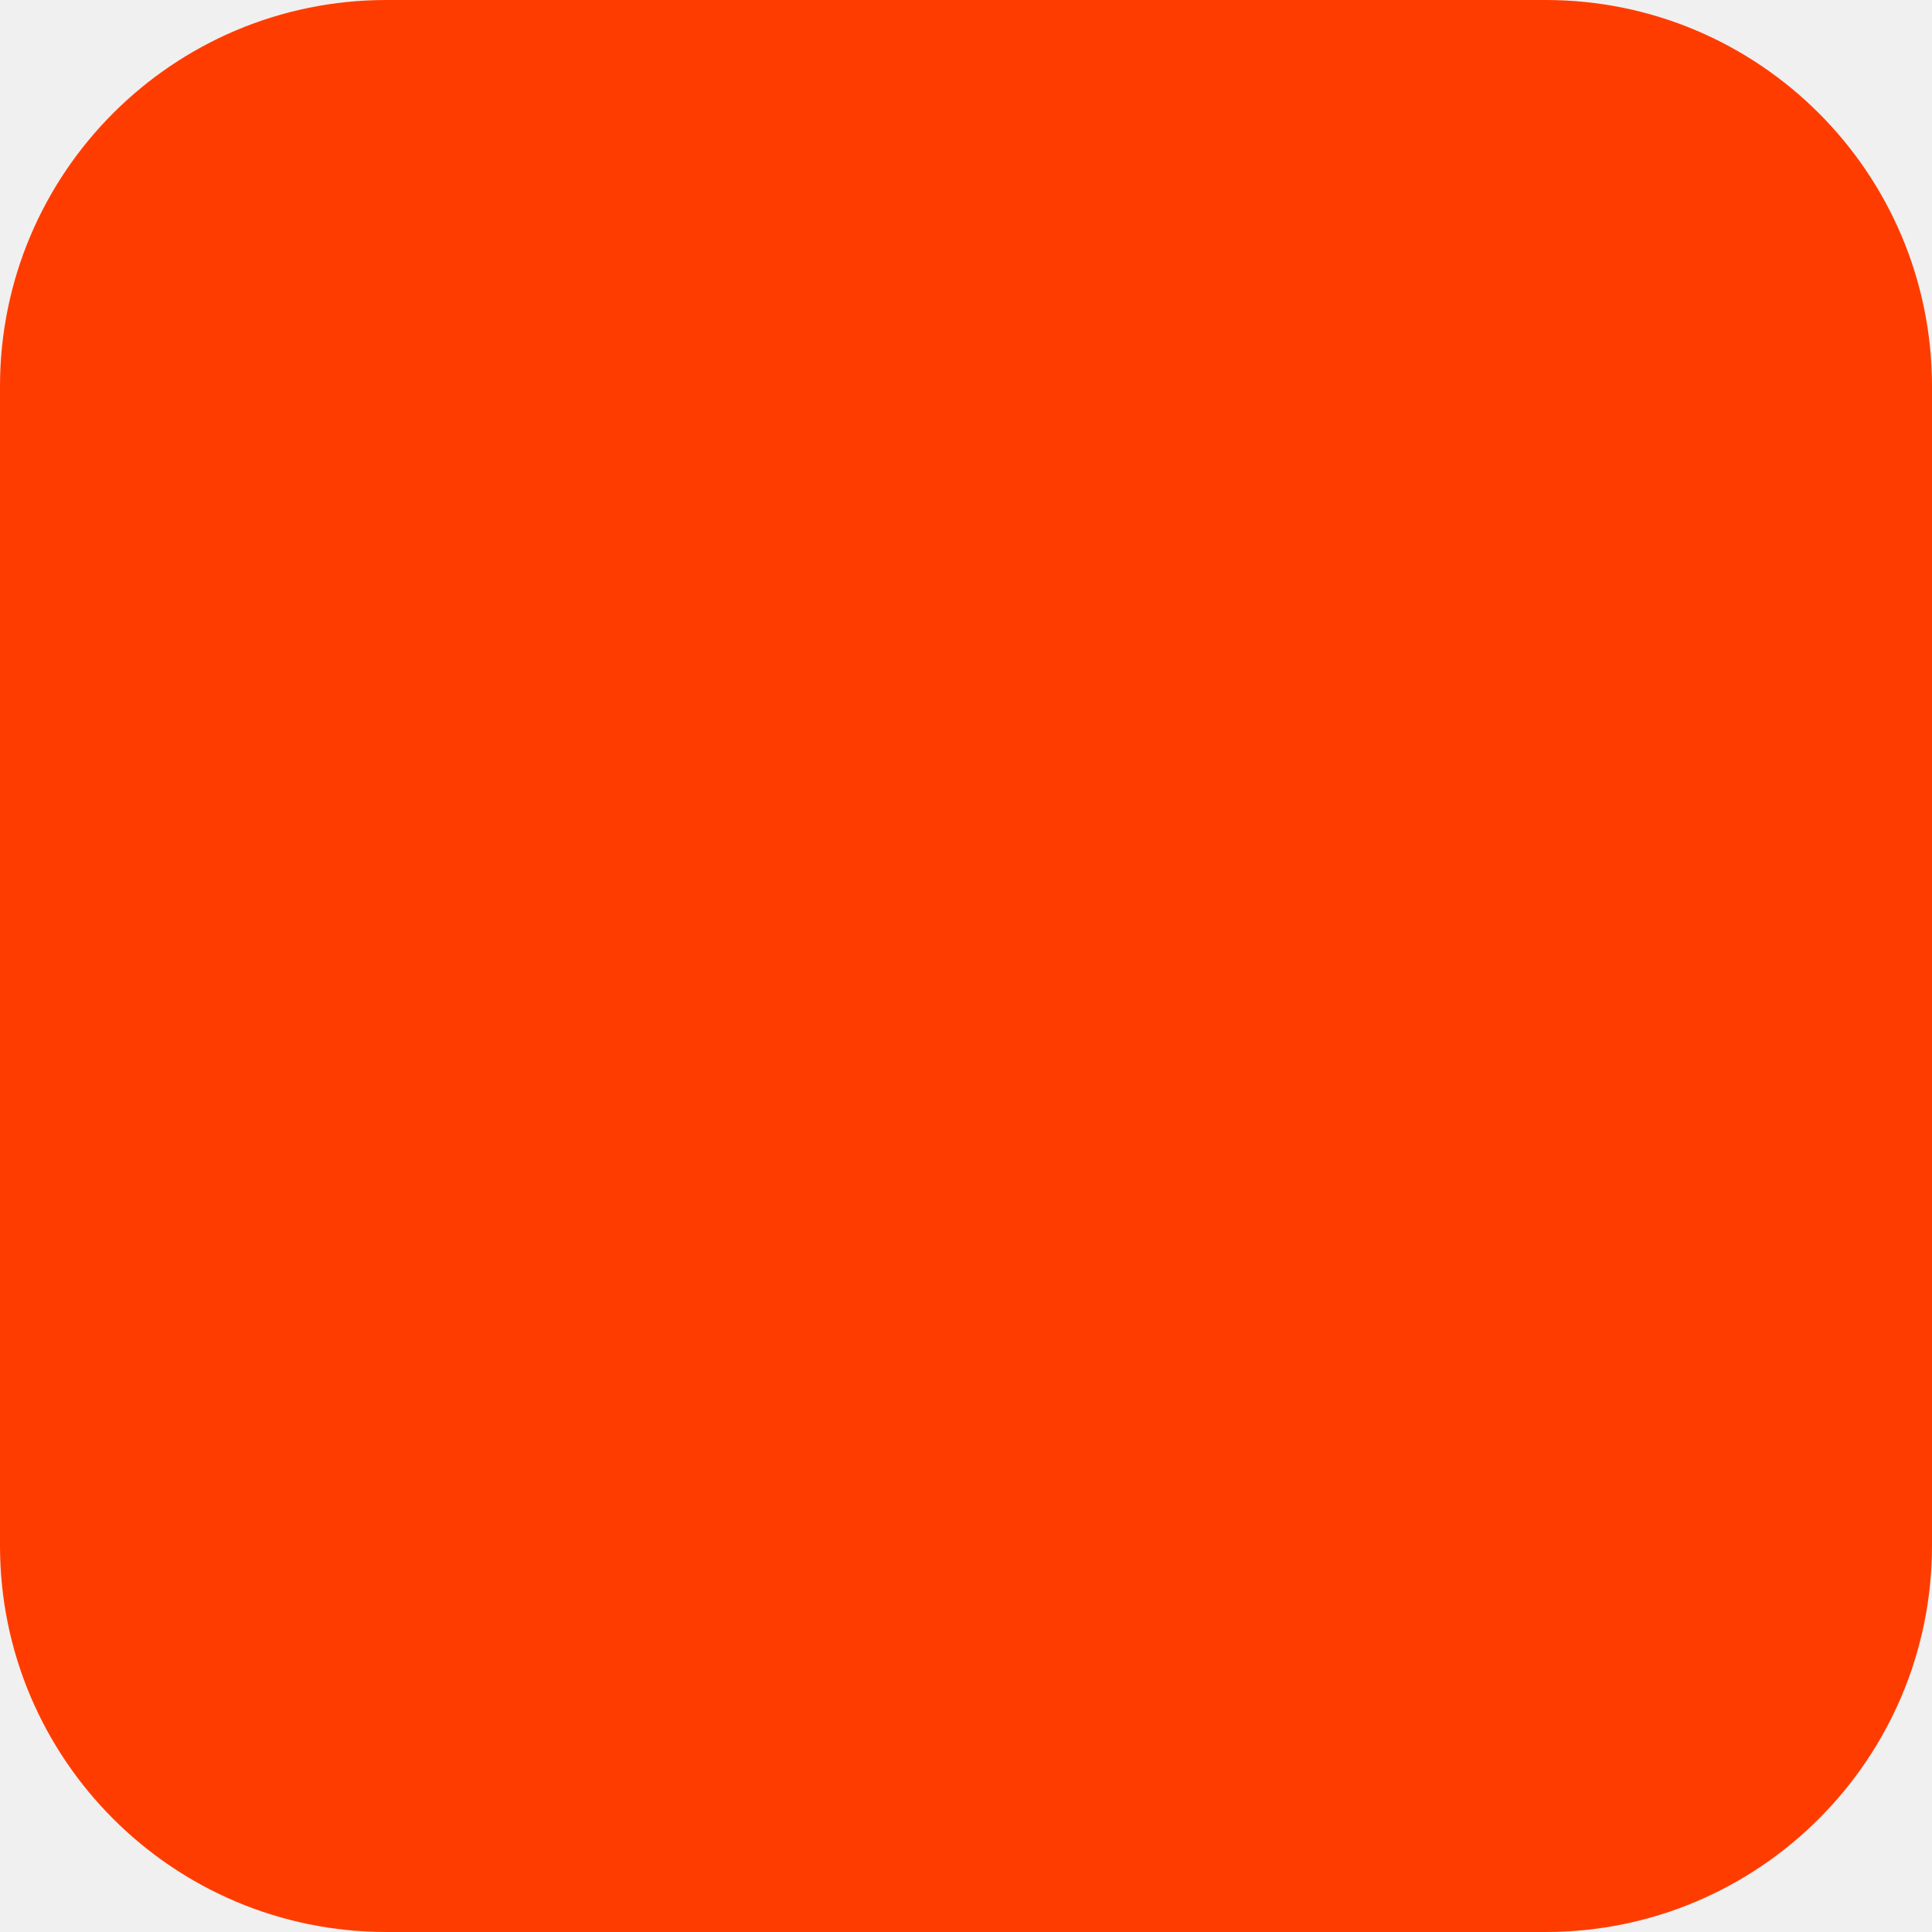
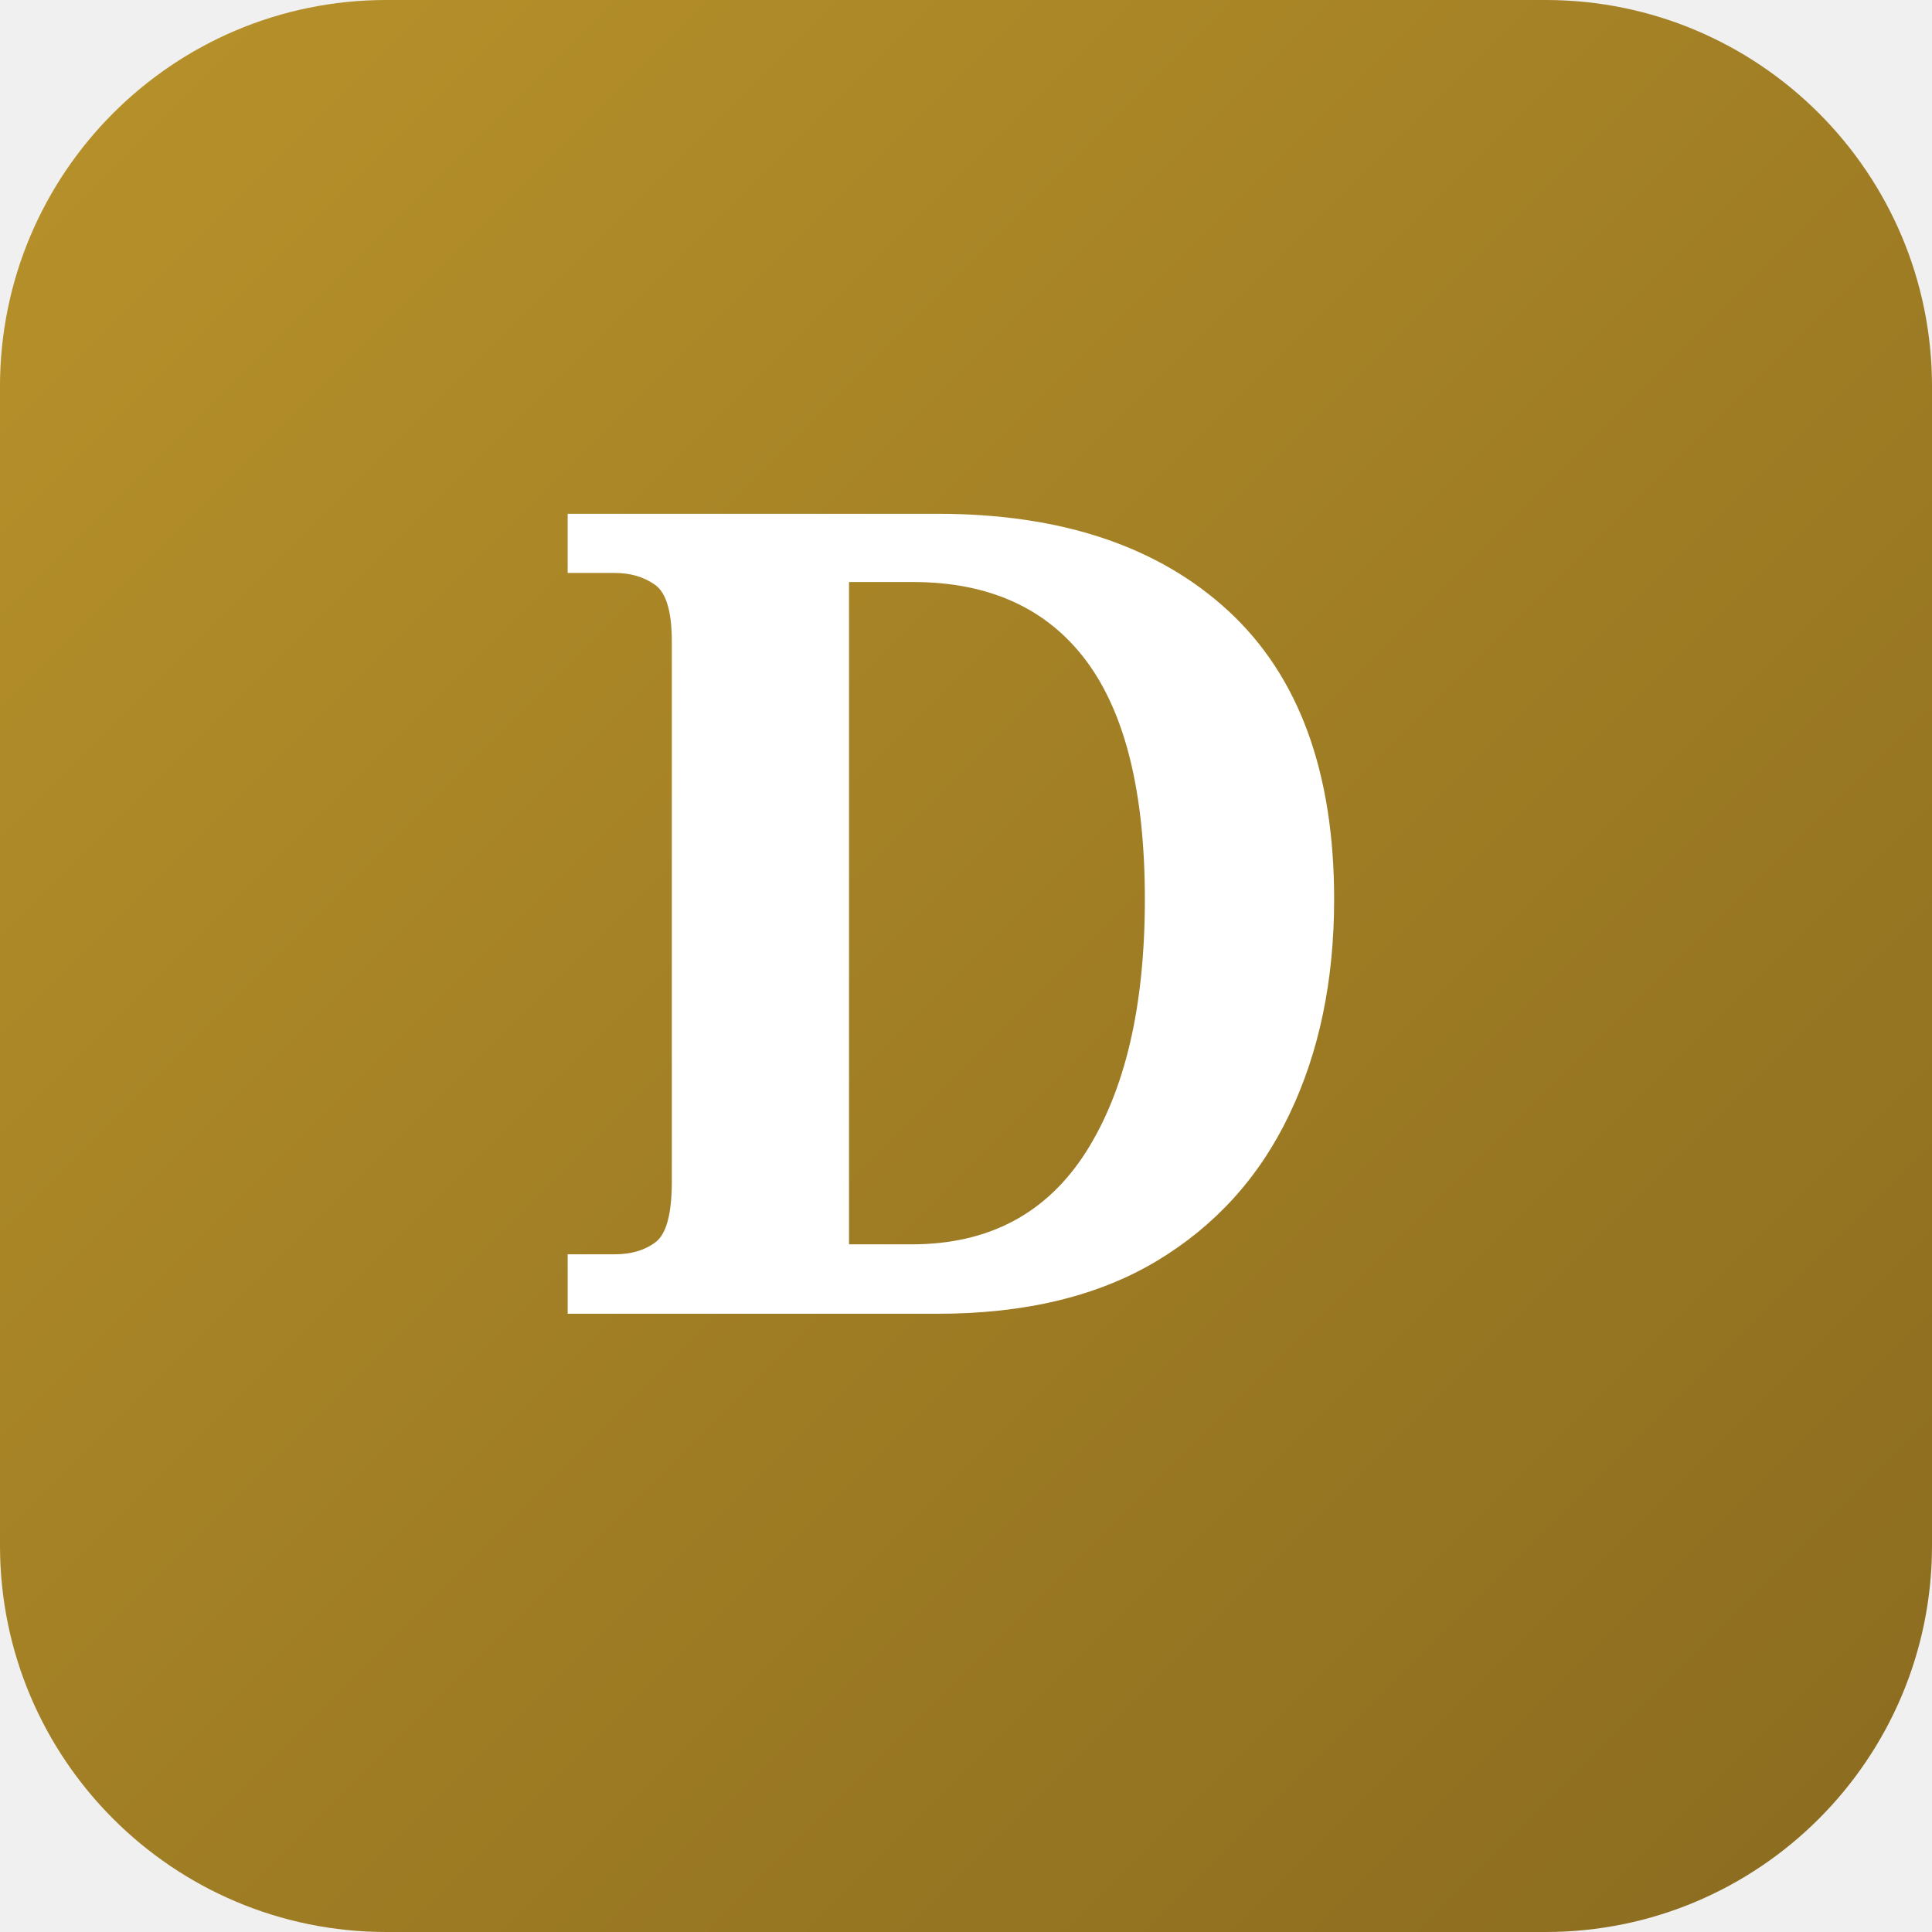
- <svg xmlns="http://www.w3.org/2000/svg" width="180" height="180" viewBox="0 0 180 180" fill="none">
-   <rect width="180" height="180" rx="36" fill="#FF3C00" />
+ <svg xmlns="http://www.w3.org/2000/svg" viewBox="0 0 100 100">
+   <defs>
+     <linearGradient id="bg" x1="0%" y1="0%" x2="100%" y2="100%">
+       <stop offset="0%" style="stop-color:#b8922a;stop-opacity:1" />
+       <stop offset="100%" style="stop-color:#8a6b1f;stop-opacity:1" />
+     </linearGradient>
+   </defs>
+   <rect width="100" height="100" rx="20" fill="url(#bg)" />
+   <text x="50" y="68" text-anchor="middle" font-family="Georgia, serif" font-size="58" font-weight="bold" fill="white">D</text>
</svg>
